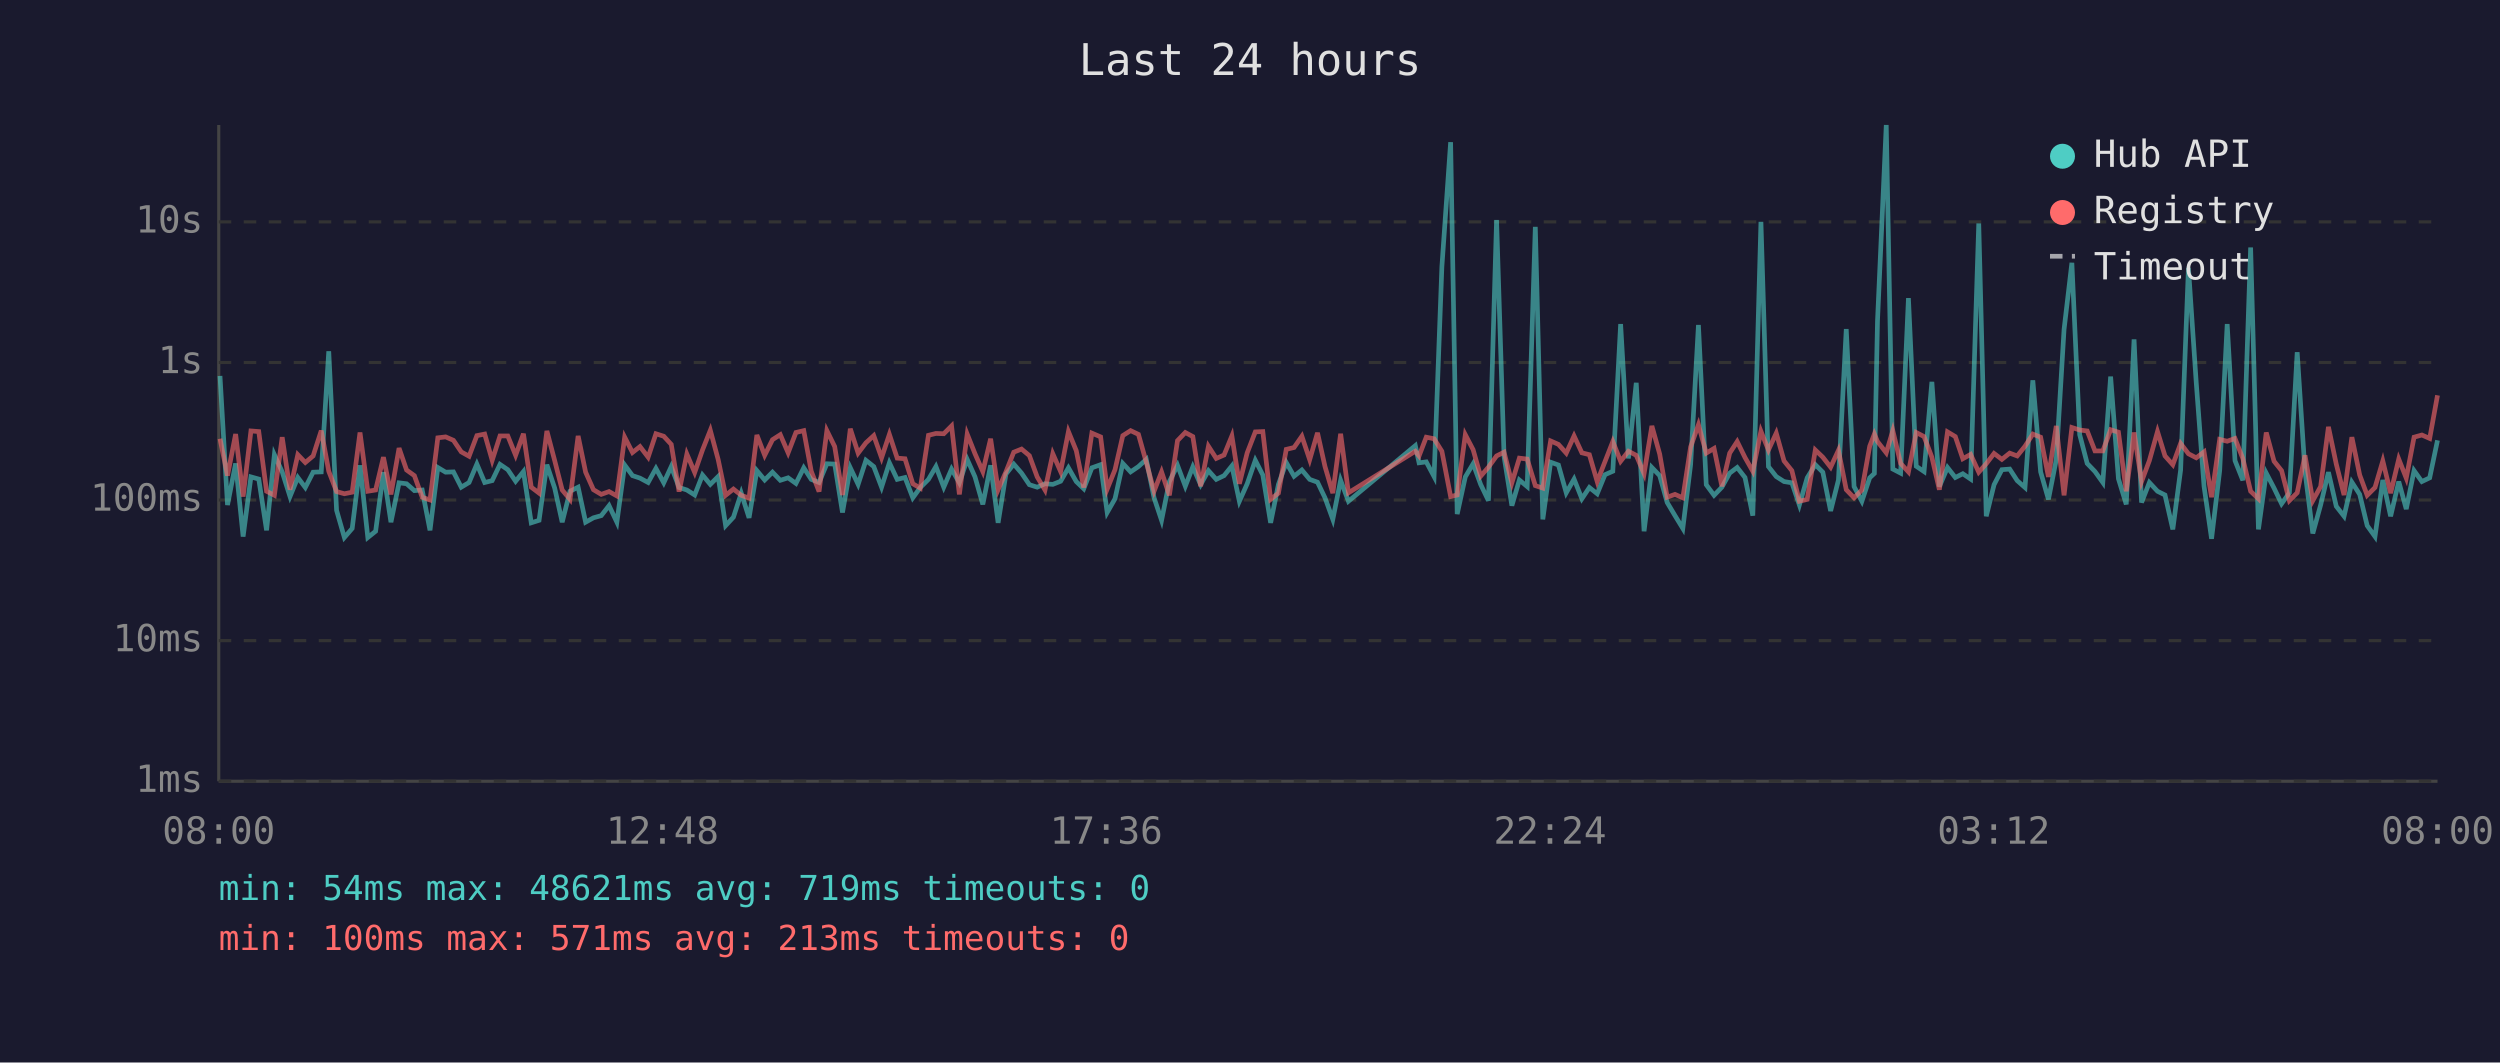
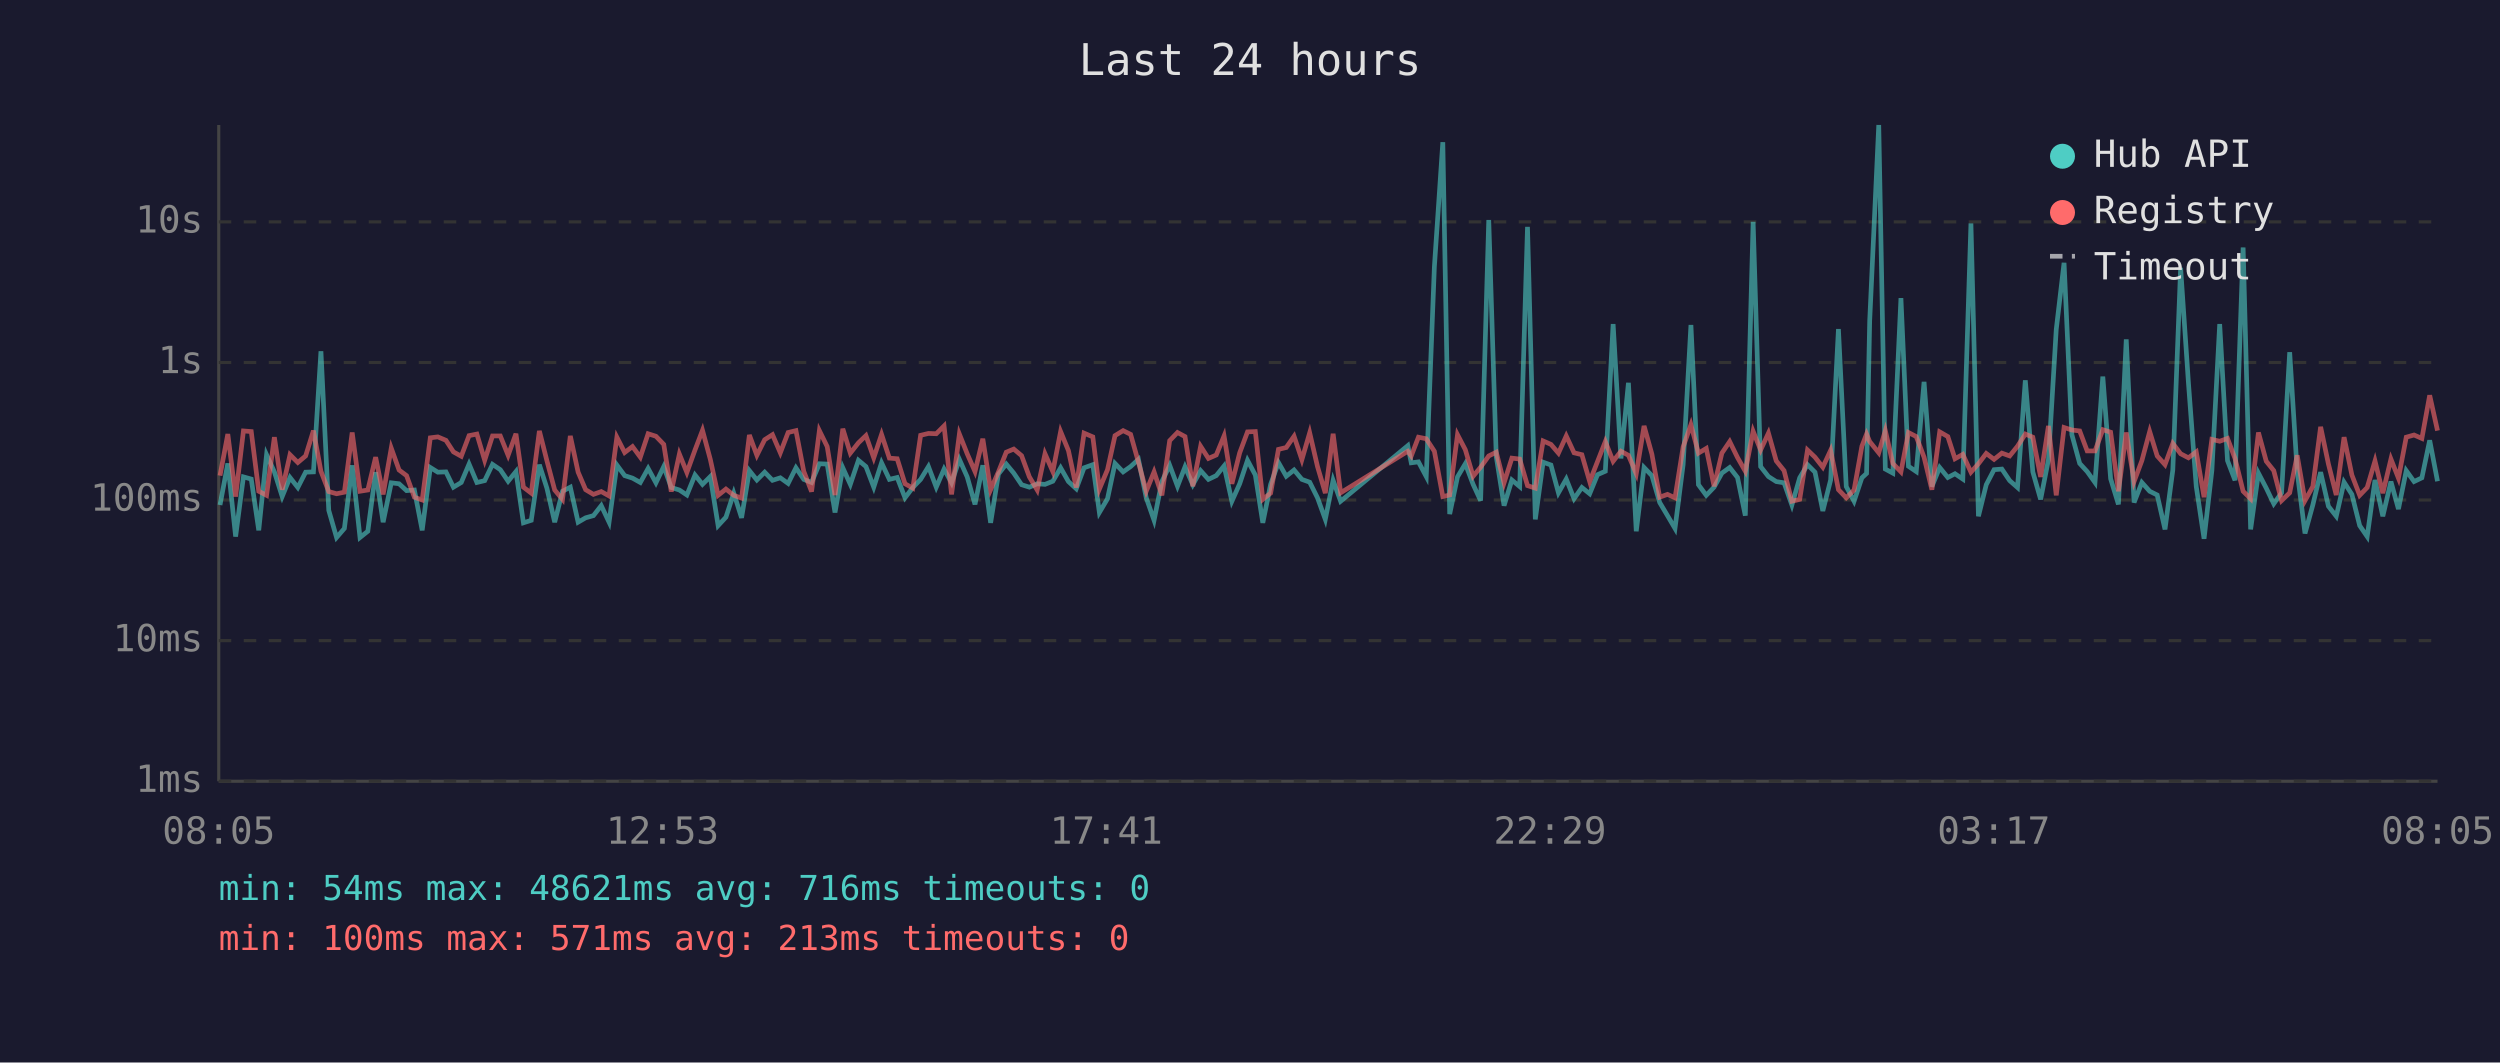
<svg xmlns="http://www.w3.org/2000/svg" viewBox="0 0 800 340" font-family="monospace" font-size="12">
  <rect width="800" height="340" fill="#1a1a2e" />
  <text x="400" y="24" fill="#e0e0e0" font-size="14" text-anchor="middle">Last 24 hours</text>
  <line x1="70" y1="40" x2="70" y2="250" stroke="#444" stroke-width="1" />
  <line x1="70" y1="250" x2="780" y2="250" stroke="#444" stroke-width="1" />
  <line x1="70" y1="250" x2="780" y2="250" stroke="#333" stroke-width="1" stroke-dasharray="4" />
  <text x="65" y="250" fill="#888" text-anchor="end" dominant-baseline="middle">1ms</text>
  <line x1="70" y1="205" x2="780" y2="205" stroke="#333" stroke-width="1" stroke-dasharray="4" />
  <text x="65" y="205" fill="#888" text-anchor="end" dominant-baseline="middle">10ms</text>
  <line x1="70" y1="160" x2="780" y2="160" stroke="#333" stroke-width="1" stroke-dasharray="4" />
  <text x="65" y="160" fill="#888" text-anchor="end" dominant-baseline="middle">100ms</text>
  <line x1="70" y1="116" x2="780" y2="116" stroke="#333" stroke-width="1" stroke-dasharray="4" />
  <text x="65" y="116" fill="#888" text-anchor="end" dominant-baseline="middle">1s</text>
  <line x1="70" y1="71" x2="780" y2="71" stroke="#333" stroke-width="1" stroke-dasharray="4" />
  <text x="65" y="71" fill="#888" text-anchor="end" dominant-baseline="middle">10s</text>
-   <text x="70" y="270" fill="#888" text-anchor="middle">08:00</text>
-   <text x="212" y="270" fill="#888" text-anchor="middle">12:48</text>
-   <text x="354" y="270" fill="#888" text-anchor="middle">17:36</text>
-   <text x="496" y="270" fill="#888" text-anchor="middle">22:24</text>
-   <text x="638" y="270" fill="#888" text-anchor="middle">03:12</text>
-   <text x="780" y="270" fill="#888" text-anchor="middle">08:00</text>
-   <polyline points="70.4,120.3 72.8,161.6 75.4,148.3 77.8,171.7 80.3,152.6 82.8,153.3 85.3,169.7 87.8,145.5 90.3,151.0 92.8,158.9 95.3,152.8 97.7,156.0 100.2,151.1 102.8,151.0 105.2,112.4 107.7,163.3 110.2,172.0 112.7,169.1 115.2,148.9 117.7,172.0 120.2,170.0 122.7,151.1 125.1,167.1 127.7,154.5 130.1,154.8 132.6,157.0 135.1,156.8 137.6,169.7 140.1,149.6 142.6,151.1 145.1,151.0 147.6,155.9 150.1,154.4 152.6,148.5 155.1,154.4 157.5,153.8 160.0,148.6 162.5,150.3 165.0,154.0 167.5,150.9 170.0,167.3 172.5,166.5 175.0,148.7 177.5,156.2 179.9,167.1 182.4,157.2 185.0,155.9 187.4,167.1 189.9,165.7 192.4,165.0 194.9,161.8 197.4,167.1 199.9,148.8 202.4,152.2 204.8,153.0 207.4,154.4 209.9,149.9 212.4,154.5 214.8,149.3 217.3,156.0 219.8,156.8 222.3,158.4 224.8,152.0 227.3,155.0 229.8,152.5 232.2,168.2 234.7,165.5 237.2,157.8 239.7,165.7 242.2,150.6 244.7,153.6 247.2,151.1 249.7,153.7 252.2,152.9 254.7,154.7 257.2,149.7 259.6,153.4 262.1,154.4 264.6,148.4 267.1,148.5 269.6,164.0 272.1,149.7 274.6,155.0 277.1,147.3 279.6,149.3 282.1,155.9 284.6,148.1 287.1,153.4 289.6,152.8 292.1,159.3 294.5,156.0 297.1,153.4 299.5,149.3 302.0,155.9 304.5,150.1 307.0,154.5 309.5,147.0 312.0,152.6 314.5,161.4 317.0,148.9 319.4,167.3 321.9,151.7 324.4,148.5 326.9,151.4 329.4,155.1 331.9,155.9 334.4,154.8 336.9,155.0 339.4,154.0 341.9,149.7 344.4,154.1 346.8,156.4 349.4,149.7 352.2,148.7 354.3,164.0 356.8,159.6 359.3,148.3 361.8,151.0 364.3,149.3 366.8,147.0 369.3,159.3 371.7,166.5 374.2,154.1 376.8,148.9 379.3,155.6 381.7,149.4 384.2,155.1 386.7,150.6 389.2,153.4 391.7,152.2 394.2,149.1 396.6,160.4 399.1,154.8 401.7,147.3 404.1,152.0 406.6,167.3 409.1,155.0 411.6,148.0 414.1,152.4 416.6,150.4 419.1,153.4 421.6,154.3 424.0,159.3 426.5,166.2 429.0,153.7 431.5,160.4 452.9,142.6 454.1,148.1 456.4,147.8 458.9,152.5 461.4,85.4 464.2,45.5 466.3,164.5 468.9,152.6 471.4,148.4 473.8,155.0 476.3,160.2 478.9,70.4 481.3,146.1 483.8,161.8 486.2,153.6 488.7,155.7 491.3,72.6 493.7,166.2 496.2,147.9 498.7,148.8 501.2,157.7 503.7,153.3 506.2,159.6 508.6,156.0 511.1,158.0 513.6,151.9 516.1,150.8 518.6,103.7 521.1,146.7 523.6,122.5 526.1,170.0 528.6,149.6 531.1,152.2 533.5,160.8 536.0,165.0 538.5,169.1 541.0,148.7 543.5,104.0 546.0,155.1 548.5,158.5 551.0,155.9 553.5,151.4 555.9,149.6 558.4,152.8 560.9,165.0 563.5,71.0 565.9,149.3 568.4,152.5 570.9,154.1 573.4,154.5 575.8,161.6 578.3,152.9 580.9,148.7 583.3,151.1 585.8,163.5 588.3,153.6 590.8,105.3 593.3,155.7 595.8,160.4 598.3,152.9 599.8,151.5 600.8,102.7 603.6,40.0 605.7,150.1 608.2,151.4 610.7,95.4 613.2,149.2 615.7,150.9 618.2,122.2 620.6,155.7 623.2,149.6 625.7,152.8 628.1,151.6 630.6,153.3 633.2,71.5 635.6,165.2 638.1,155.1 640.6,150.3 643.1,150.1 645.5,153.8 648.0,156.0 650.5,121.7 653.0,151.0 655.5,159.8 658.0,147.1 660.5,105.4 663.0,84.1 665.5,139.1 667.9,148.3 670.4,150.9 672.9,154.4 675.4,120.5 677.9,153.2 680.4,161.4 682.9,108.6 685.3,160.8 687.8,154.4 690.4,157.2 692.8,158.4 695.3,169.4 697.8,150.4 700.3,85.7 702.8,122.5 705.3,155.7 707.7,172.4 710.3,150.6 712.7,103.7 715.2,147.4 717.7,153.7 720.2,79.2 722.7,169.4 725.2,151.4 727.7,156.2 730.1,161.2 732.6,157.7 735.1,112.7 737.6,150.9 740.1,170.7 742.6,161.6 745.1,151.1 747.6,162.0 750.1,165.2 752.6,154.3 755.1,158.2 757.5,168.2 760.0,171.7 762.5,153.6 765.0,165.2 767.6,154.1 770.0,162.9 772.5,150.6 775.0,154.1 777.5,152.9 780.0,140.9" fill="none" stroke="#4ecdc4" stroke-width="1.5" opacity="0.6" />
-   <polyline points="70.4,140.4 72.8,152.2 75.4,138.9 77.8,158.9 80.3,137.9 82.8,138.1 85.3,157.2 87.8,158.5 90.3,139.9 92.8,156.7 95.3,145.5 97.7,148.0 100.2,145.9 102.8,137.8 105.2,150.8 107.7,157.3 110.2,158.0 112.7,157.5 115.2,138.4 117.7,157.2 120.2,156.8 122.7,146.3 125.1,158.2 127.7,143.4 130.1,150.4 132.6,152.2 135.1,159.1 137.6,160.0 140.1,140.1 142.6,139.8 145.1,140.9 147.6,144.6 150.1,146.0 152.6,139.4 155.1,138.9 157.5,147.3 160.0,139.5 162.5,139.5 165.0,145.7 167.5,138.8 170.0,155.9 172.5,157.8 175.0,137.9 177.5,147.4 179.9,156.8 182.4,159.8 185.0,139.5 187.4,151.1 189.9,156.7 192.4,158.2 194.9,157.3 197.4,158.7 199.9,139.9 202.4,144.8 204.8,142.9 207.4,146.3 209.9,138.8 212.4,139.6 214.8,142.2 217.3,157.3 219.8,145.3 222.3,151.2 224.8,144.0 227.3,137.7 229.8,147.0 232.2,158.5 234.7,156.5 237.2,158.5 239.7,159.4 242.2,139.2 244.7,145.7 247.2,140.7 249.7,139.1 252.2,144.9 254.7,138.4 257.2,137.8 259.6,150.8 262.1,157.3 264.6,137.8 267.1,142.9 269.6,158.4 272.1,137.2 274.6,145.0 277.1,141.7 279.6,139.4 282.1,146.5 284.6,139.0 287.1,146.6 289.6,146.8 292.1,154.8 294.5,156.2 297.1,139.3 299.5,138.7 302.0,138.8 304.5,136.3 307.0,158.2 309.5,138.9 312.0,145.2 314.5,150.9 317.0,140.4 319.4,156.7 321.9,151.0 324.4,144.7 326.9,143.7 329.4,145.8 331.9,152.6 334.4,156.8 336.9,145.2 339.4,150.9 341.9,138.1 344.4,144.2 346.8,156.0 349.4,138.6 352.2,139.8 354.3,156.5 356.8,150.3 359.3,139.4 361.8,137.8 364.3,139.0 366.8,147.9 369.3,157.2 371.7,151.0 374.2,158.5 376.8,141.0 379.3,138.4 381.7,139.7 384.2,155.6 386.7,142.8 389.2,146.7 391.7,145.6 394.2,139.5 396.6,154.8 399.1,144.9 401.7,138.2 404.1,138.1 406.6,159.8 409.1,157.8 411.6,143.8 414.1,143.2 416.6,139.6 419.1,147.1 421.6,138.5 424.0,149.3 426.5,157.8 429.0,138.8 431.5,157.7 452.9,144.4 454.1,145.9 456.4,139.9 458.9,140.4 461.4,144.4 464.2,158.9 466.3,158.4 468.9,139.1 471.4,143.9 473.8,152.4 476.3,149.5 478.9,145.9 481.3,144.7 483.8,154.5 486.2,146.6 488.7,146.9 491.3,155.4 493.7,156.2 496.2,141.1 498.7,142.2 501.2,145.0 503.7,139.5 506.2,144.9 508.6,145.5 511.1,154.1 513.6,147.7 516.1,141.3 518.6,147.6 521.1,144.4 523.6,145.7 526.1,151.6 528.6,136.3 531.1,145.3 533.5,159.1 536.0,158.2 538.5,159.3 541.0,143.0 543.5,135.9 546.0,145.0 548.5,143.5 551.0,155.6 553.5,145.0 555.9,141.3 558.4,146.4 560.9,150.8 563.5,138.0 565.9,144.0 568.4,138.6 570.9,147.5 573.4,150.6 575.8,160.4 578.3,159.8 580.9,144.0 583.3,146.3 585.8,149.5 588.3,144.1 590.8,156.7 593.3,159.3 595.8,156.8 598.3,142.8 599.8,138.9 600.8,141.3 603.6,144.9 605.7,137.8 608.2,148.3 610.7,151.0 613.2,138.4 615.7,139.7 618.2,146.3 620.6,156.7 623.2,138.2 625.7,139.7 628.1,146.8 630.6,145.4 633.2,151.1 635.6,148.4 638.1,145.1 640.6,147.0 643.1,145.0 645.5,145.9 648.0,142.8 650.5,138.9 653.0,139.9 655.5,152.6 658.0,136.3 660.5,158.5 663.0,136.8 665.5,137.6 667.9,137.9 670.4,144.3 672.9,144.3 675.4,137.5 677.9,138.3 680.4,157.2 682.9,138.4 685.3,154.1 687.8,147.4 690.4,138.1 692.8,145.9 695.3,148.7 697.8,141.9 700.3,145.2 702.8,146.5 705.3,144.6 707.7,159.1 710.3,140.6 712.7,141.2 715.2,140.3 717.7,146.7 720.2,157.2 722.7,159.6 725.2,138.4 727.7,147.6 730.1,150.6 732.6,160.2 735.1,157.7 737.6,145.7 740.1,160.2 742.6,155.7 745.1,136.6 747.6,148.5 750.1,158.4 752.6,139.9 755.1,152.0 757.5,158.5 760.0,156.0 762.5,147.5 765.0,157.8 767.6,146.9 770.0,153.0 772.5,139.9 775.0,139.2 777.5,140.3 780.0,126.5" fill="none" stroke="#ff6b6b" stroke-width="1.5" opacity="0.6" />
+   <text x="70" y="270" fill="#888" text-anchor="middle">08:05</text>
+   <text x="212" y="270" fill="#888" text-anchor="middle">12:53</text>
+   <text x="354" y="270" fill="#888" text-anchor="middle">17:41</text>
+   <text x="496" y="270" fill="#888" text-anchor="middle">22:29</text>
+   <text x="638" y="270" fill="#888" text-anchor="middle">03:17</text>
+   <text x="780" y="270" fill="#888" text-anchor="middle">08:05</text>
+   <polyline points="70.4,161.6 72.9,148.3 75.4,171.7 77.9,152.6 80.4,153.3 82.8,169.7 85.3,145.5 87.8,151.0 90.3,158.9 92.8,152.8 95.3,156.0 97.8,151.1 100.3,151.0 102.7,112.4 105.2,163.3 107.7,172.0 110.2,169.1 112.7,148.9 115.2,172.0 117.7,170.0 120.2,151.1 122.6,167.1 125.2,154.5 127.7,154.8 130.1,157.0 132.6,156.8 135.1,169.7 137.7,149.6 140.1,151.1 142.7,151.0 145.1,155.9 147.6,154.4 150.1,148.5 152.6,154.4 155.1,153.8 157.6,148.6 160.1,150.3 162.6,154.0 165.1,150.9 167.5,167.3 170.0,166.5 172.6,148.7 175.0,156.2 177.5,167.1 180.0,157.2 182.5,155.9 185.0,167.1 187.4,165.7 189.9,165.0 192.4,161.8 194.9,167.1 197.4,148.8 199.9,152.2 202.4,153.0 204.9,154.4 207.4,149.9 209.9,154.5 212.4,149.3 214.8,156.0 217.4,156.8 219.8,158.4 222.4,152.0 224.8,155.0 227.3,152.5 229.8,168.2 232.3,165.5 234.8,157.8 237.3,165.7 239.8,150.6 242.2,153.6 244.7,151.1 247.2,153.7 249.7,152.9 252.2,154.7 254.7,149.7 257.2,153.4 259.7,154.4 262.2,148.4 264.7,148.5 267.2,164.0 269.7,149.7 272.1,155.0 274.7,147.3 277.1,149.3 279.6,155.9 282.1,148.1 284.6,153.4 287.1,152.8 289.6,159.3 292.1,156.0 294.6,153.4 297.1,149.3 299.6,155.9 302.1,150.1 304.5,154.5 307.0,147.0 309.5,152.6 312.0,161.4 314.5,148.9 317.0,167.3 319.5,151.7 322.0,148.5 324.4,151.4 326.9,155.1 329.4,155.9 331.9,154.8 334.4,155.0 336.9,154.0 339.4,149.7 341.9,154.1 344.4,156.4 346.9,149.7 349.7,148.7 351.8,164.0 354.4,159.6 356.8,148.3 359.4,151.0 361.8,149.3 364.3,147.0 366.8,159.3 369.3,166.5 371.8,154.1 374.3,148.9 376.8,155.6 379.2,149.4 381.7,155.1 384.2,150.6 386.7,153.4 389.2,152.2 391.7,149.1 394.2,160.4 396.7,154.8 399.2,147.3 401.7,152.0 404.1,167.3 406.6,155.0 409.1,148.0 411.6,152.4 414.1,150.4 416.6,153.4 419.1,154.3 421.6,159.3 424.1,166.2 426.6,153.7 429.0,160.4 450.5,142.6 451.6,148.1 453.9,147.8 456.4,152.5 459.0,85.4 461.7,45.5 463.9,164.5 466.4,152.6 468.9,148.4 471.4,155.0 473.8,160.2 476.4,70.4 478.8,146.1 481.3,161.8 483.8,153.6 486.3,155.7 488.8,72.6 491.3,166.2 493.8,147.9 496.3,148.8 498.7,157.7 501.2,153.3 503.7,159.6 506.2,156.0 508.7,158.0 511.2,151.9 513.7,150.8 516.2,103.7 518.7,146.7 521.1,122.5 523.6,170.0 526.1,149.6 528.6,152.2 531.1,160.8 533.6,165.0 536.0,169.1 538.6,148.7 541.1,104.0 543.5,155.1 546.0,158.5 548.5,155.9 551.0,151.4 553.5,149.6 556.0,152.8 558.5,165.0 561.0,71.0 563.4,149.3 565.9,152.5 568.4,154.1 570.9,154.5 573.4,161.6 575.9,152.9 578.4,148.7 580.8,151.1 583.3,163.5 585.8,153.6 588.3,105.3 590.8,155.7 593.3,160.4 595.8,152.9 597.3,151.5 598.3,102.7 601.2,40.0 603.3,150.1 605.7,151.4 608.3,95.4 610.7,149.2 613.2,150.9 615.7,122.2 618.2,155.7 620.7,149.6 623.3,152.8 625.6,151.6 628.1,153.3 630.7,71.5 633.1,165.2 635.6,155.1 638.1,150.3 640.6,150.1 643.1,153.8 645.6,156.0 648.1,121.7 650.5,151.0 653.0,159.8 655.5,147.1 658.0,105.4 660.5,84.1 663.0,139.1 665.5,148.3 667.9,150.9 670.4,154.4 672.9,120.5 675.4,153.2 677.9,161.4 680.4,108.6 682.9,160.8 685.4,154.4 687.9,157.2 690.3,158.4 692.8,169.4 695.3,150.4 697.8,85.7 700.3,122.5 702.8,155.7 705.3,172.4 707.8,150.6 710.3,103.7 712.8,147.4 715.2,153.7 717.8,79.2 720.2,169.4 722.7,151.4 725.2,156.2 727.6,161.2 730.1,157.7 732.7,112.7 735.1,150.9 737.6,170.7 740.1,161.6 742.6,151.1 745.1,162.0 747.6,165.2 750.1,154.3 752.6,158.2 755.1,168.2 757.5,171.7 760.0,153.6 762.5,165.2 765.1,154.1 767.5,162.9 770.0,150.6 772.5,154.1 775.0,152.9 777.5,140.9 780.0,154.0" fill="none" stroke="#4ecdc4" stroke-width="1.5" opacity="0.6" />
+   <polyline points="70.4,152.2 72.9,138.9 75.4,158.9 77.9,137.9 80.4,138.1 82.8,157.2 85.3,158.5 87.8,139.9 90.3,156.7 92.8,145.5 95.3,148.0 97.8,145.9 100.3,137.8 102.7,150.8 105.2,157.3 107.7,158.0 110.2,157.5 112.7,138.4 115.2,157.2 117.7,156.8 120.2,146.3 122.6,158.2 125.2,143.4 127.7,150.4 130.1,152.2 132.6,159.1 135.1,160.0 137.7,140.1 140.1,139.8 142.7,140.9 145.1,144.6 147.6,146.0 150.1,139.4 152.6,138.9 155.1,147.3 157.6,139.5 160.1,139.5 162.6,145.7 165.1,138.8 167.5,155.9 170.0,157.8 172.6,137.9 175.0,147.4 177.5,156.8 180.0,159.8 182.5,139.5 185.0,151.1 187.4,156.7 189.9,158.2 192.4,157.3 194.9,158.7 197.4,139.9 199.9,144.8 202.4,142.9 204.9,146.3 207.4,138.8 209.9,139.6 212.4,142.2 214.8,157.3 217.4,145.3 219.8,151.2 222.4,144.0 224.8,137.7 227.3,147.0 229.8,158.5 232.3,156.5 234.8,158.5 237.3,159.4 239.8,139.2 242.2,145.7 244.7,140.7 247.2,139.1 249.7,144.9 252.2,138.4 254.7,137.8 257.2,150.8 259.7,157.3 262.2,137.8 264.7,142.9 267.2,158.4 269.7,137.2 272.1,145.0 274.7,141.7 277.1,139.4 279.6,146.5 282.1,139.0 284.6,146.6 287.1,146.8 289.6,154.8 292.1,156.2 294.6,139.3 297.1,138.7 299.6,138.8 302.1,136.3 304.5,158.2 307.0,138.9 309.5,145.2 312.0,150.9 314.5,140.4 317.0,156.7 319.5,151.0 322.0,144.7 324.4,143.7 326.9,145.8 329.4,152.6 331.9,156.8 334.4,145.2 336.9,150.9 339.4,138.1 341.9,144.2 344.4,156.0 346.9,138.6 349.7,139.8 351.8,156.5 354.4,150.3 356.8,139.4 359.4,137.8 361.8,139.0 364.3,147.9 366.8,157.2 369.3,151.0 371.8,158.5 374.3,141.0 376.8,138.4 379.2,139.7 381.7,155.6 384.2,142.8 386.7,146.7 389.2,145.6 391.7,139.5 394.2,154.8 396.7,144.9 399.2,138.2 401.7,138.1 404.1,159.8 406.6,157.8 409.1,143.8 411.6,143.2 414.1,139.6 416.6,147.1 419.1,138.5 421.6,149.3 424.1,157.8 426.6,138.8 429.0,157.7 450.5,144.4 451.6,145.9 453.9,139.9 456.4,140.4 459.0,144.4 461.7,158.9 463.9,158.4 466.4,139.1 468.9,143.9 471.4,152.4 473.8,149.5 476.4,145.9 478.8,144.7 481.3,154.5 483.8,146.6 486.3,146.9 488.8,155.4 491.3,156.2 493.8,141.1 496.3,142.2 498.7,145.0 501.2,139.5 503.7,144.9 506.2,145.5 508.7,154.1 511.2,147.7 513.7,141.3 516.2,147.6 518.7,144.4 521.1,145.7 523.6,151.6 526.1,136.3 528.6,145.3 531.1,159.1 533.6,158.2 536.0,159.3 538.6,143.0 541.1,135.9 543.5,145.0 546.0,143.5 548.5,155.6 551.0,145.0 553.5,141.3 556.0,146.4 558.5,150.8 561.0,138.0 563.4,144.0 565.9,138.6 568.4,147.5 570.9,150.6 573.4,160.4 575.9,159.8 578.4,144.0 580.8,146.3 583.3,149.5 585.8,144.1 588.3,156.7 590.8,159.3 593.3,156.8 595.8,142.8 597.3,138.9 598.3,141.3 601.2,144.9 603.3,137.8 605.7,148.3 608.3,151.0 610.7,138.4 613.2,139.7 615.7,146.3 618.2,156.7 620.7,138.2 623.3,139.7 625.6,146.8 628.1,145.4 630.7,151.1 633.1,148.4 635.6,145.1 638.1,147.0 640.6,145.0 643.1,145.9 645.6,142.8 648.1,138.9 650.5,139.9 653.0,152.6 655.5,136.3 658.0,158.5 660.5,136.8 663.0,137.6 665.5,137.9 667.9,144.3 670.4,144.3 672.9,137.5 675.4,138.3 677.9,157.2 680.4,138.4 682.9,154.1 685.4,147.4 687.9,138.1 690.3,145.9 692.8,148.7 695.3,141.9 697.8,145.2 700.3,146.5 702.8,144.6 705.3,159.1 707.8,140.6 710.3,141.2 712.8,140.3 715.2,146.7 717.8,157.2 720.2,159.6 722.7,138.4 725.2,147.6 727.6,150.6 730.1,160.2 732.7,157.7 735.1,145.7 737.6,160.2 740.1,155.7 742.6,136.6 745.1,148.5 747.6,158.4 750.1,139.9 752.6,152.0 755.1,158.5 757.5,156.0 760.0,147.5 762.5,157.8 765.1,146.9 767.5,153.0 770.0,139.9 772.5,139.2 775.0,140.3 777.5,126.5 780.0,137.8" fill="none" stroke="#ff6b6b" stroke-width="1.5" opacity="0.6" />
  <circle cx="660" cy="50" r="4" fill="#4ecdc4" />
  <text x="670" y="50" fill="#e0e0e0" dominant-baseline="middle">Hub API</text>
  <circle cx="660" cy="68" r="4" fill="#ff6b6b" />
  <text x="670" y="68" fill="#e0e0e0" dominant-baseline="middle">Registry</text>
  <line x1="656" y1="82" x2="664" y2="82" stroke="#e0e0e0" stroke-width="1.5" stroke-dasharray="4,3" opacity="0.7" />
  <text x="670" y="86" fill="#e0e0e0" dominant-baseline="middle">Timeout</text>
-   <text x="70" y="288" fill="#4ecdc4" font-size="11">min: 54ms  max: 48621ms  avg: 719ms  timeouts: 0</text>
+   <text x="70" y="288" fill="#4ecdc4" font-size="11">min: 54ms  max: 48621ms  avg: 716ms  timeouts: 0</text>
  <text x="70" y="304" fill="#ff6b6b" font-size="11">min: 100ms  max: 571ms  avg: 213ms  timeouts: 0</text>
</svg>
